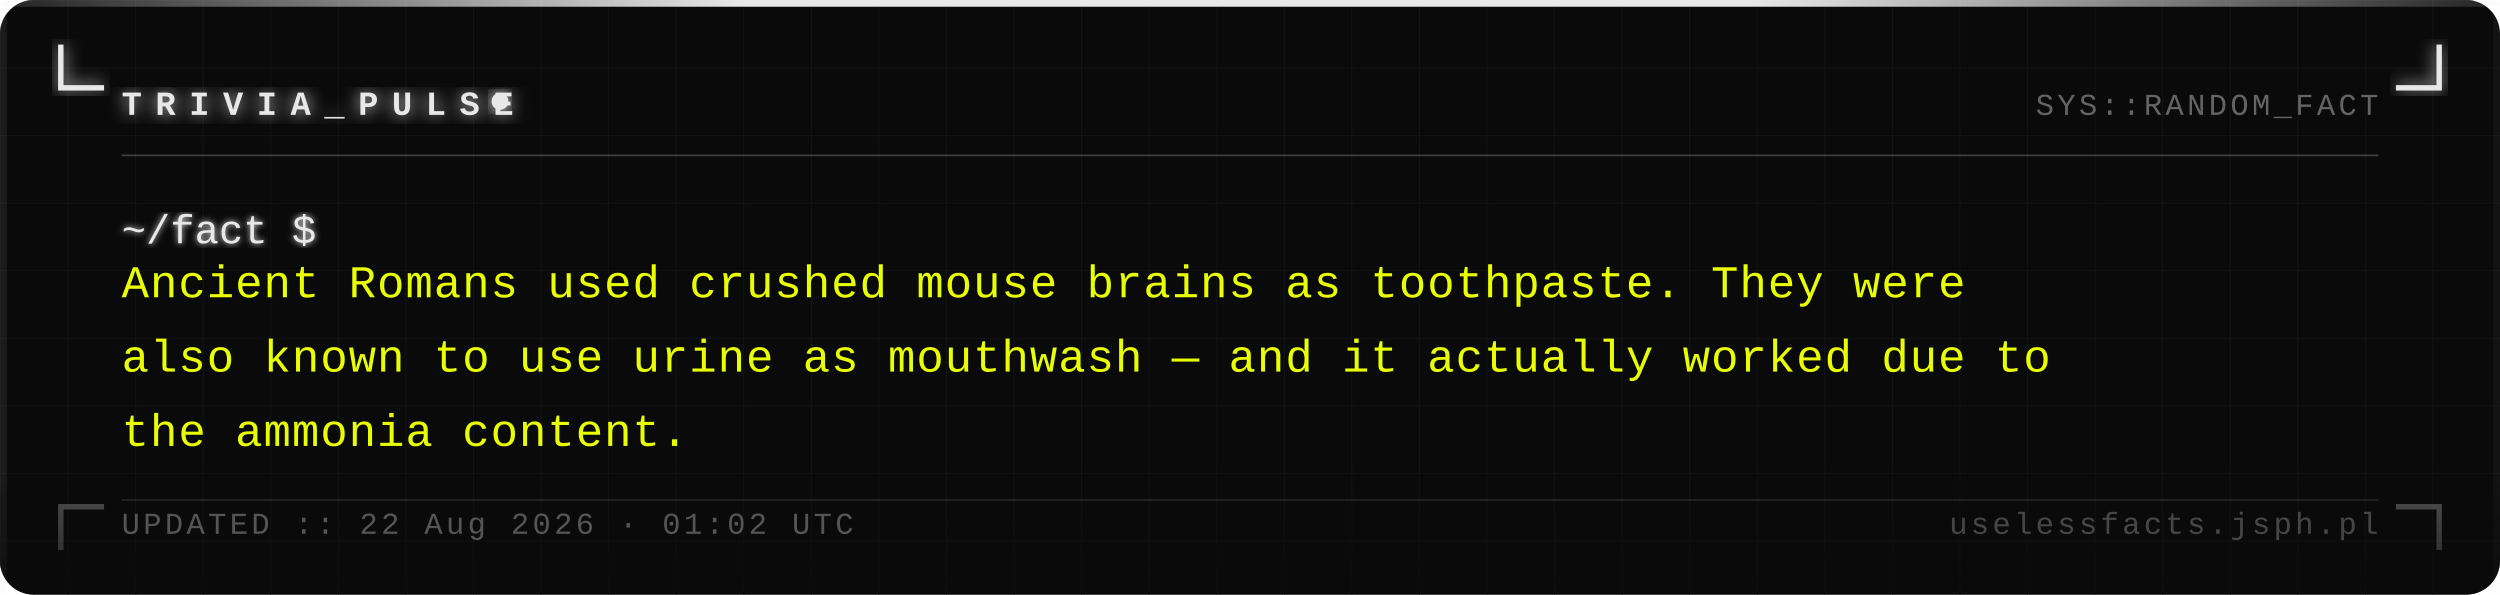
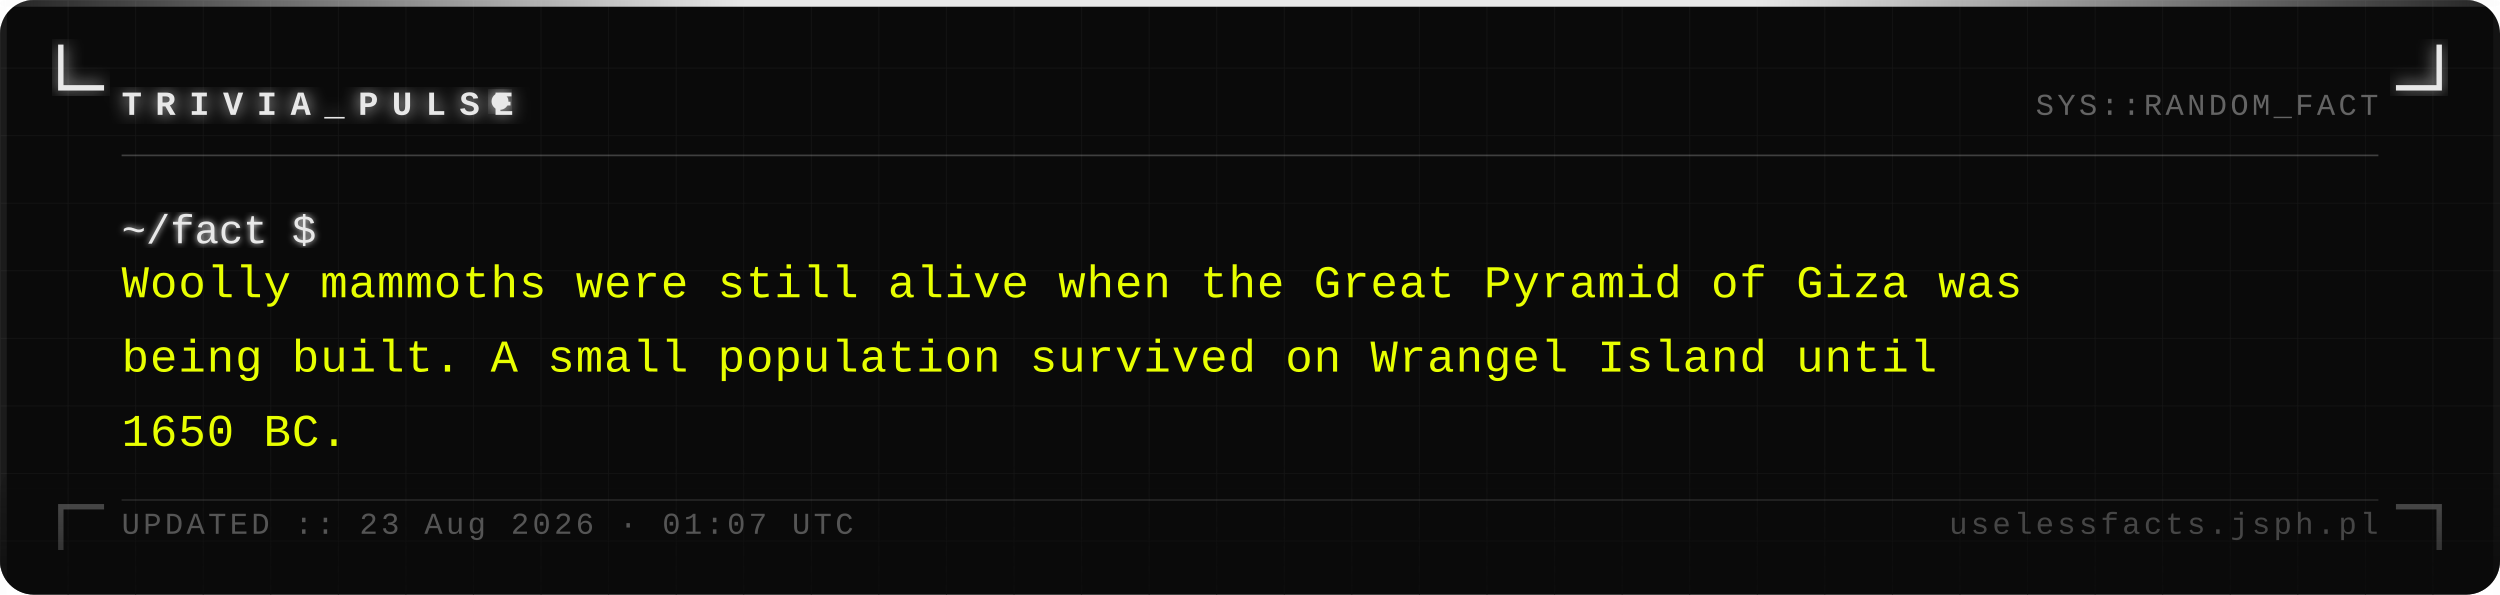
<svg xmlns="http://www.w3.org/2000/svg" width="740" height="176" viewBox="0 0 740 176">
  <defs>
    <pattern id="grid" width="20" height="20" patternUnits="userSpaceOnUse">
      <path d="M 20 0 L 0 0 0 20" fill="none" stroke="#161616" stroke-width="0.4" />
    </pattern>
    <filter id="silver-glow" x="-20%" y="-20%" width="140%" height="140%">
      <feGaussianBlur stdDeviation="2.5" result="blur" />
      <feMerge>
        <feMergeNode in="blur" />
        <feMergeNode in="SourceGraphic" />
      </feMerge>
    </filter>
    <filter id="text-glow" x="-5%" y="-5%" width="110%" height="110%">
      <feGaussianBlur stdDeviation="1" result="blur" />
      <feMerge>
        <feMergeNode in="blur" />
        <feMergeNode in="SourceGraphic" />
      </feMerge>
    </filter>
    <linearGradient id="fade-bottom" x1="0" y1="0" x2="0" y2="1">
      <stop offset="0%" stop-color="#0a0a0a" stop-opacity="0" />
      <stop offset="100%" stop-color="#0a0a0a" stop-opacity="0.7" />
    </linearGradient>
    <linearGradient id="top-bar" x1="0" y1="0" x2="1" y2="0">
      <stop offset="0%" stop-color="#e8e8e8" stop-opacity="0.1" />
      <stop offset="30%" stop-color="#e8e8e8" stop-opacity="1" />
      <stop offset="70%" stop-color="#e8e8e8" stop-opacity="1" />
      <stop offset="100%" stop-color="#e8e8e8" stop-opacity="0.1" />
    </linearGradient>
  </defs>
  <rect width="740" height="176" fill="#0a0a0a" rx="10" />
  <rect width="740" height="176" fill="url(#grid)" rx="10" opacity="1" />
  <rect x="0" y="0" width="740" height="2" fill="url(#top-bar)" rx="2" />
  <rect x="0" y="2" width="2" height="174" fill="#e8e8e8" opacity="0.08" />
  <rect x="738" y="2" width="2" height="174" fill="#e8e8e8" opacity="0.04" />
  <path d="M 18 14 L 18 26 L 30 26" fill="none" stroke="#e8e8e8" stroke-width="1.6" stroke-linecap="square" filter="url(#silver-glow)" />
  <path d="M 722 14 L 722 26 L 710 26" fill="none" stroke="#e8e8e8" stroke-width="1.6" stroke-linecap="square" filter="url(#silver-glow)" />
  <path d="M 18 162 L 18 150 L 30 150" fill="none" stroke="#e8e8e8" stroke-width="1.6" stroke-linecap="square" opacity="0.35" />
  <path d="M 722 162 L 722 150 L 710 150" fill="none" stroke="#e8e8e8" stroke-width="1.6" stroke-linecap="square" opacity="0.35" />
  <text x="36" y="34" font-family="Courier New, Courier, monospace" font-size="10" font-weight="bold" fill="#e8e8e8" letter-spacing="4" filter="url(#silver-glow)">TRIVIA_PULSE</text>
  <circle cx="148" cy="30" r="2.5" fill="#e8e8e8" filter="url(#silver-glow)">
    <animate attributeName="opacity" values="1;0;1" dur="1.4s" repeatCount="indefinite" />
  </circle>
  <text x="704" y="34" font-family="Courier New, Courier, monospace" font-size="9" fill="#a0a0a0" text-anchor="end" letter-spacing="1" opacity="0.6">SYS::RANDOM_FACT</text>
  <line x1="36" y1="46" x2="704" y2="46" stroke="#c0c0c0" stroke-width="0.5" opacity="0.3" />
  <text x="36" y="72" font-family="Courier New, Courier, monospace" font-size="12" fill="#e8e8e8" filter="url(#text-glow)">~/fact $</text>
-   <text x="36" y="88" font-family="Courier New, Courier, monospace" font-size="13.5" fill="#e8ff00" letter-spacing="0.3">Ancient Romans used crushed mouse brains as toothpaste. They were</text>
-   <text x="36" y="110" font-family="Courier New, Courier, monospace" font-size="13.5" fill="#e8ff00" letter-spacing="0.3">also known to use urine as mouthwash — and it actually worked due to</text>
-   <text x="36" y="132" font-family="Courier New, Courier, monospace" font-size="13.5" fill="#e8ff00" letter-spacing="0.3">the ammonia content.</text>
+   <text x="36" y="88" font-family="Courier New, Courier, monospace" font-size="13.5" fill="#e8ff00" letter-spacing="0.3">Woolly mammoths were still alive when the Great Pyramid of Giza was</text>
+   <text x="36" y="110" font-family="Courier New, Courier, monospace" font-size="13.5" fill="#e8ff00" letter-spacing="0.3">being built. A small population survived on Wrangel Island until</text>
+   <text x="36" y="132" font-family="Courier New, Courier, monospace" font-size="13.5" fill="#e8ff00" letter-spacing="0.3">1650 BC.</text>
  <rect x="0" y="136" width="740" height="40" fill="url(#fade-bottom)" rx="10" />
  <line x1="36" y1="148" x2="704" y2="148" stroke="#c0c0c0" stroke-width="0.5" opacity="0.15" />
-   <text x="36" y="158" font-family="Courier New, Courier, monospace" font-size="9" fill="#a0a0a0" letter-spacing="1" opacity="0.5">UPDATED :: 22 Aug 2026 · 01:02 UTC</text>
+   <text x="36" y="158" font-family="Courier New, Courier, monospace" font-size="9" fill="#a0a0a0" letter-spacing="1" opacity="0.5">UPDATED :: 23 Aug 2026 · 01:07 UTC</text>
  <text x="704" y="158" font-family="Courier New, Courier, monospace" font-size="9" fill="#a0a0a0" text-anchor="end" letter-spacing="1" opacity="0.4">uselessfacts.jsph.pl</text>
</svg>
